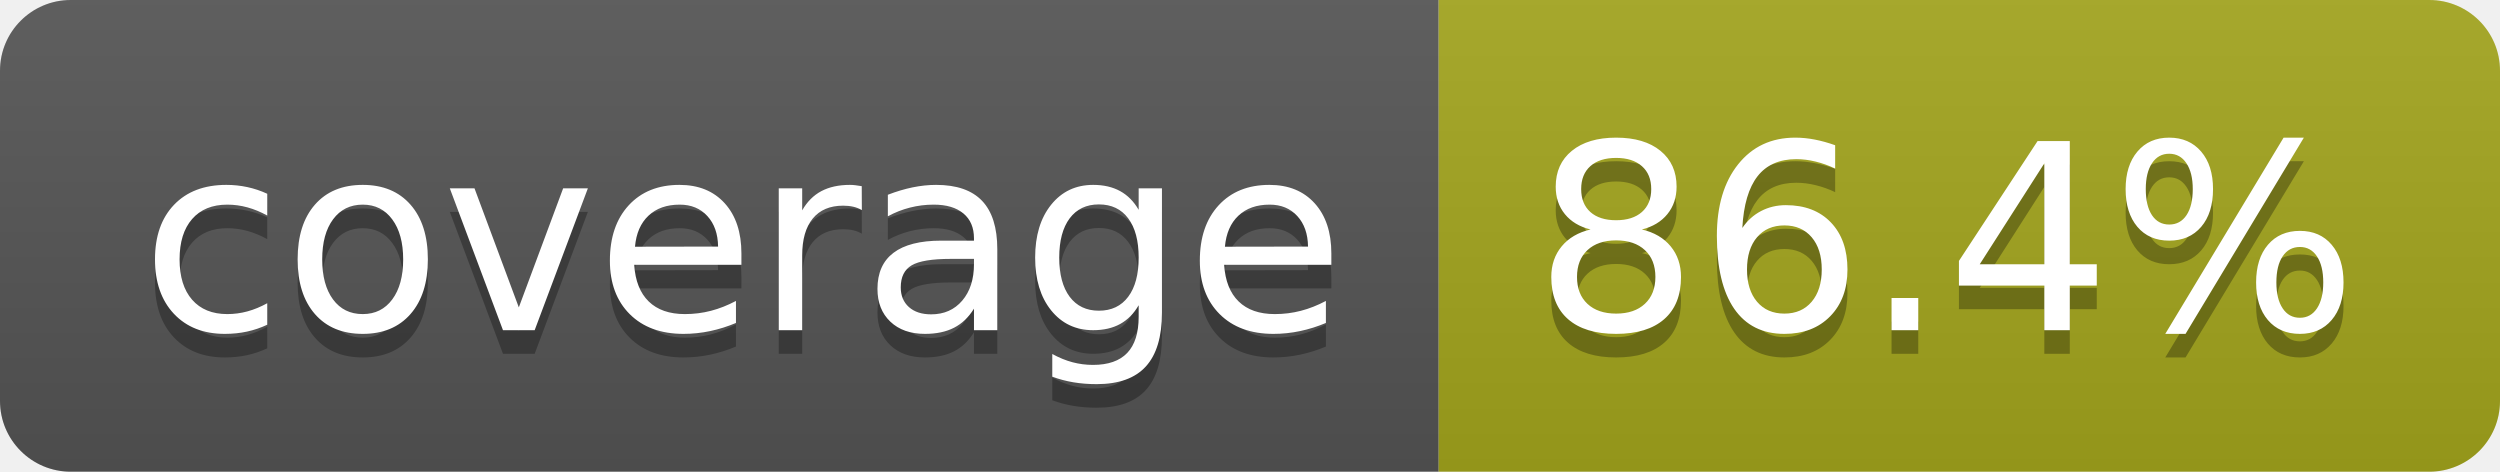
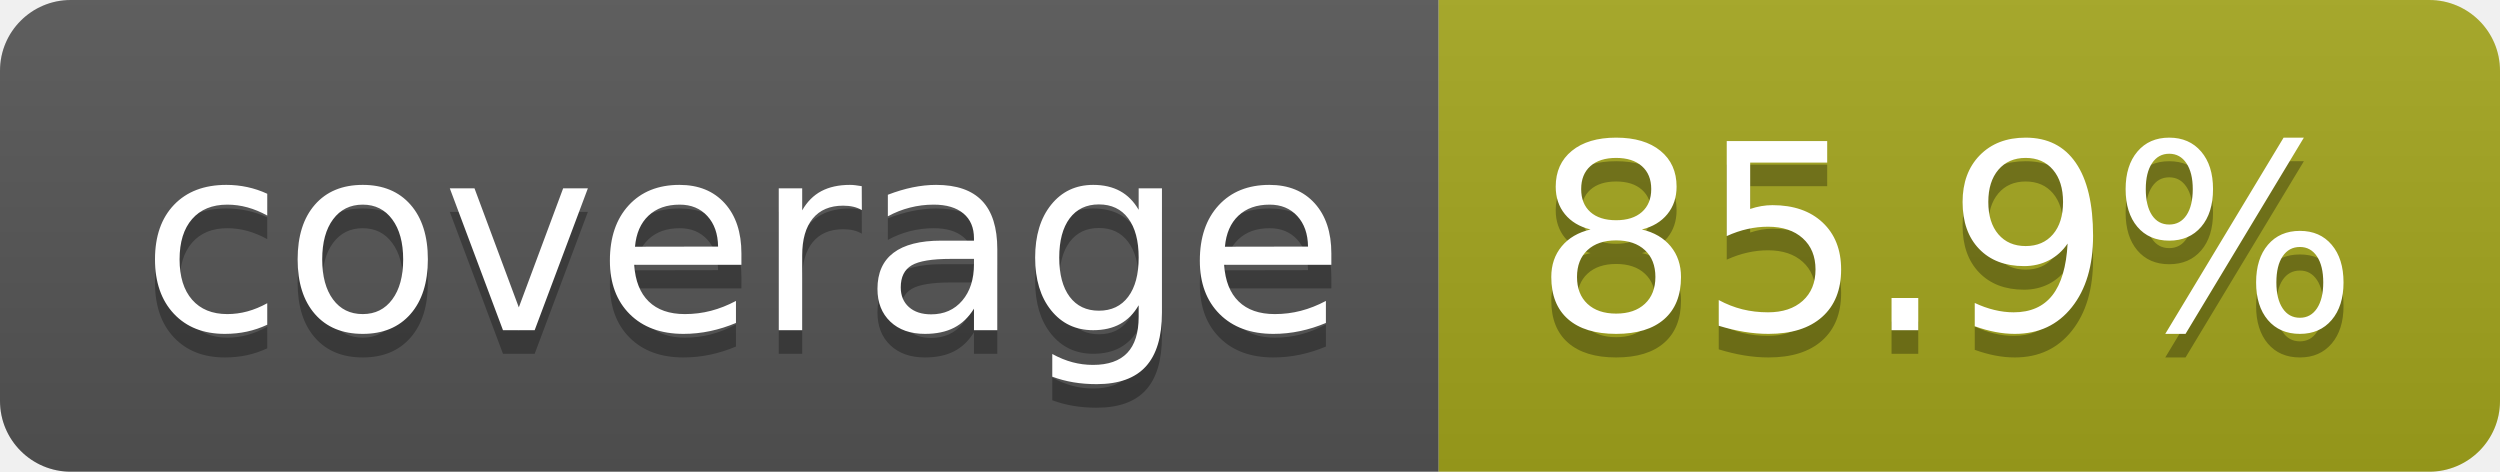
- <svg xmlns="http://www.w3.org/2000/svg" width="106" height="20" role="img" aria-label="coverage: 86.4%">
+ <svg xmlns="http://www.w3.org/2000/svg" width="106" height="20" role="img" aria-label="coverage: 85.9%">
  <linearGradient id="s" x2="0" y2="100%">
    <stop offset="0" stop-color="#bbb" stop-opacity=".1" />
    <stop offset="1" stop-opacity=".1" />
  </linearGradient>
  <clipPath id="r">
    <rect width="106" height="20" rx="3" fill="#fff" />
  </clipPath>
  <g clip-path="url(#r)">
    <rect width="61" height="20" fill="#555" />
    <rect x="61" width="45" height="20" fill="#a4a61d" />
    <rect width="106" height="20" fill="url(#s)" />
  </g>
  <g fill="#fff" text-anchor="middle" font-family="Verdana,Geneva,DejaVu Sans,sans-serif" text-rendering="geometricPrecision" font-size="110">
    <text aria-hidden="true" x="315" y="150" fill="#010101" fill-opacity=".3" transform="scale(.1)" textLength="510">coverage</text>
    <text x="315" y="140" transform="scale(.1)" fill="#fff" textLength="510">coverage</text>
-     <text aria-hidden="true" x="825" y="150" fill="#010101" fill-opacity=".3" transform="scale(.1)" textLength="350">86.4%</text>
-     <text x="825" y="140" transform="scale(.1)" fill="#fff" textLength="350">86.4%</text>
+     <text aria-hidden="true" x="825" y="150" fill="#010101" fill-opacity=".3" transform="scale(.1)" textLength="350">85.9%</text>
+     <text x="825" y="140" transform="scale(.1)" fill="#fff" textLength="350">85.9%</text>
  </g>
</svg>
